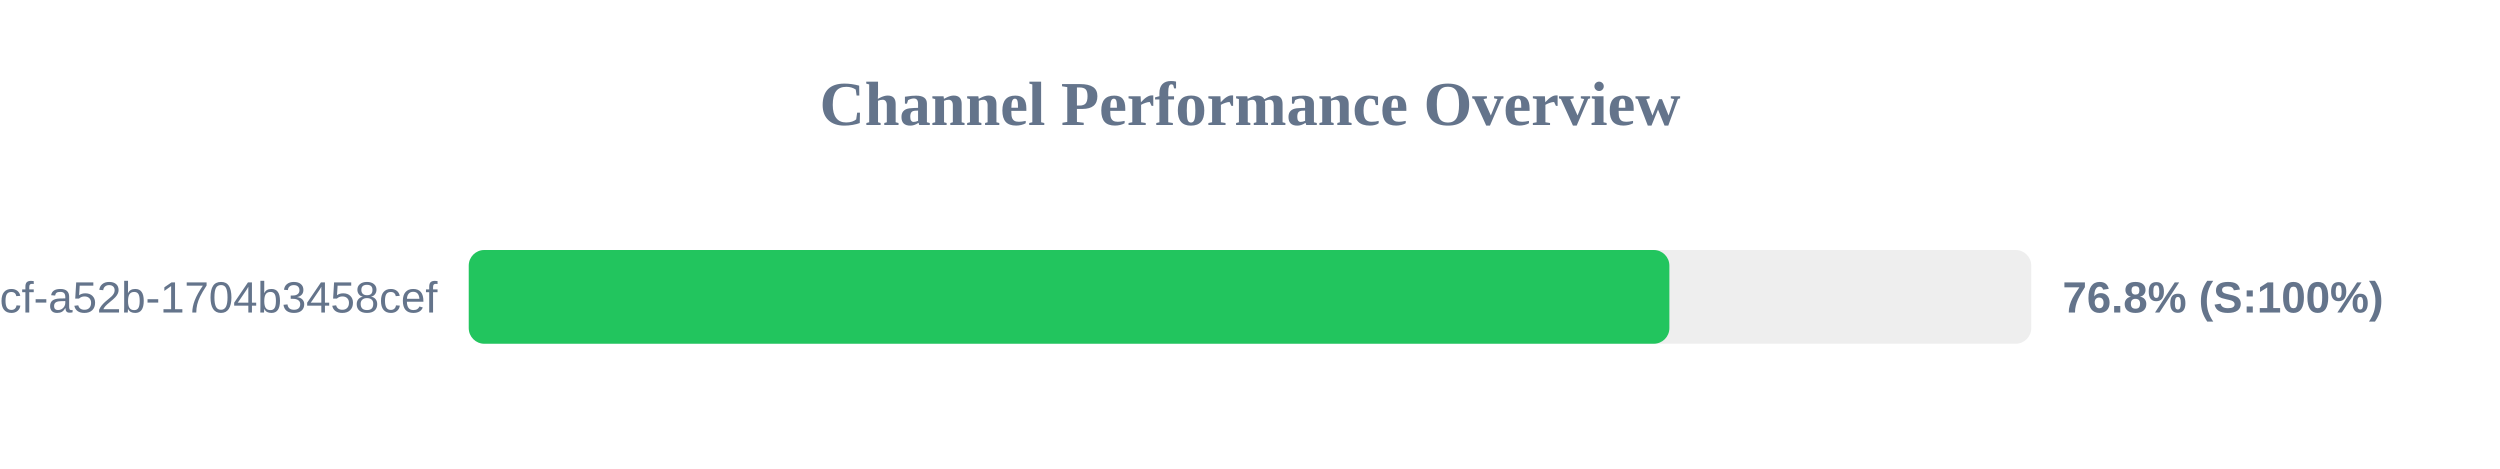
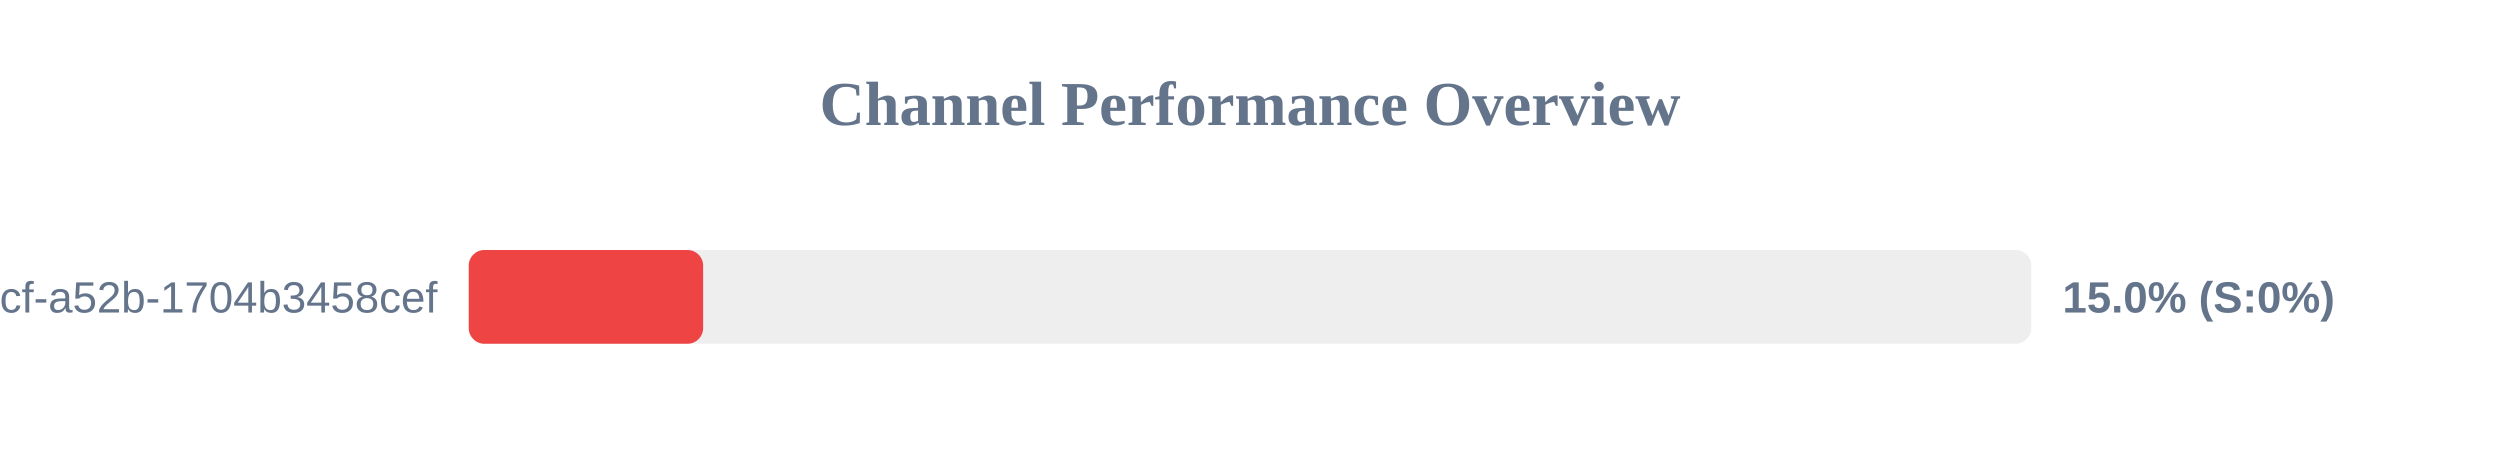
<svg xmlns="http://www.w3.org/2000/svg" width="800" height="150" version="1.1">
  <style>
        .row { font: 14px Arial; fill: #64748b; }
        .score { font: bold 14px Arial; fill: #64748b; }
    </style>
  <text x="400" y="40" text-anchor="middle" font-size="20px" font-weight="bold" fill="#64748b">Channel Performance Overview</text>
  <rect x="150" y="80" width="500" height="30" fill="#eee" rx="5" />
-   <rect x="150" y="80" width="384.2" height="30" fill="#22c55e" rx="5" />
+   <rect x="150" y="80" width="75.0" height="30" fill="#ef4444" rx="5" />
  <text x="140" y="100" text-anchor="end" class="row">?uuid=0cb527d9-6117-4bcf-a52b-1704b3458cef</text>
-   <text x="660" y="100" text-anchor="start" class="score">76.8% (S:100%)</text>
+   <text x="660" y="100" text-anchor="start" class="score">15.0% (S:0%)</text>
</svg>
